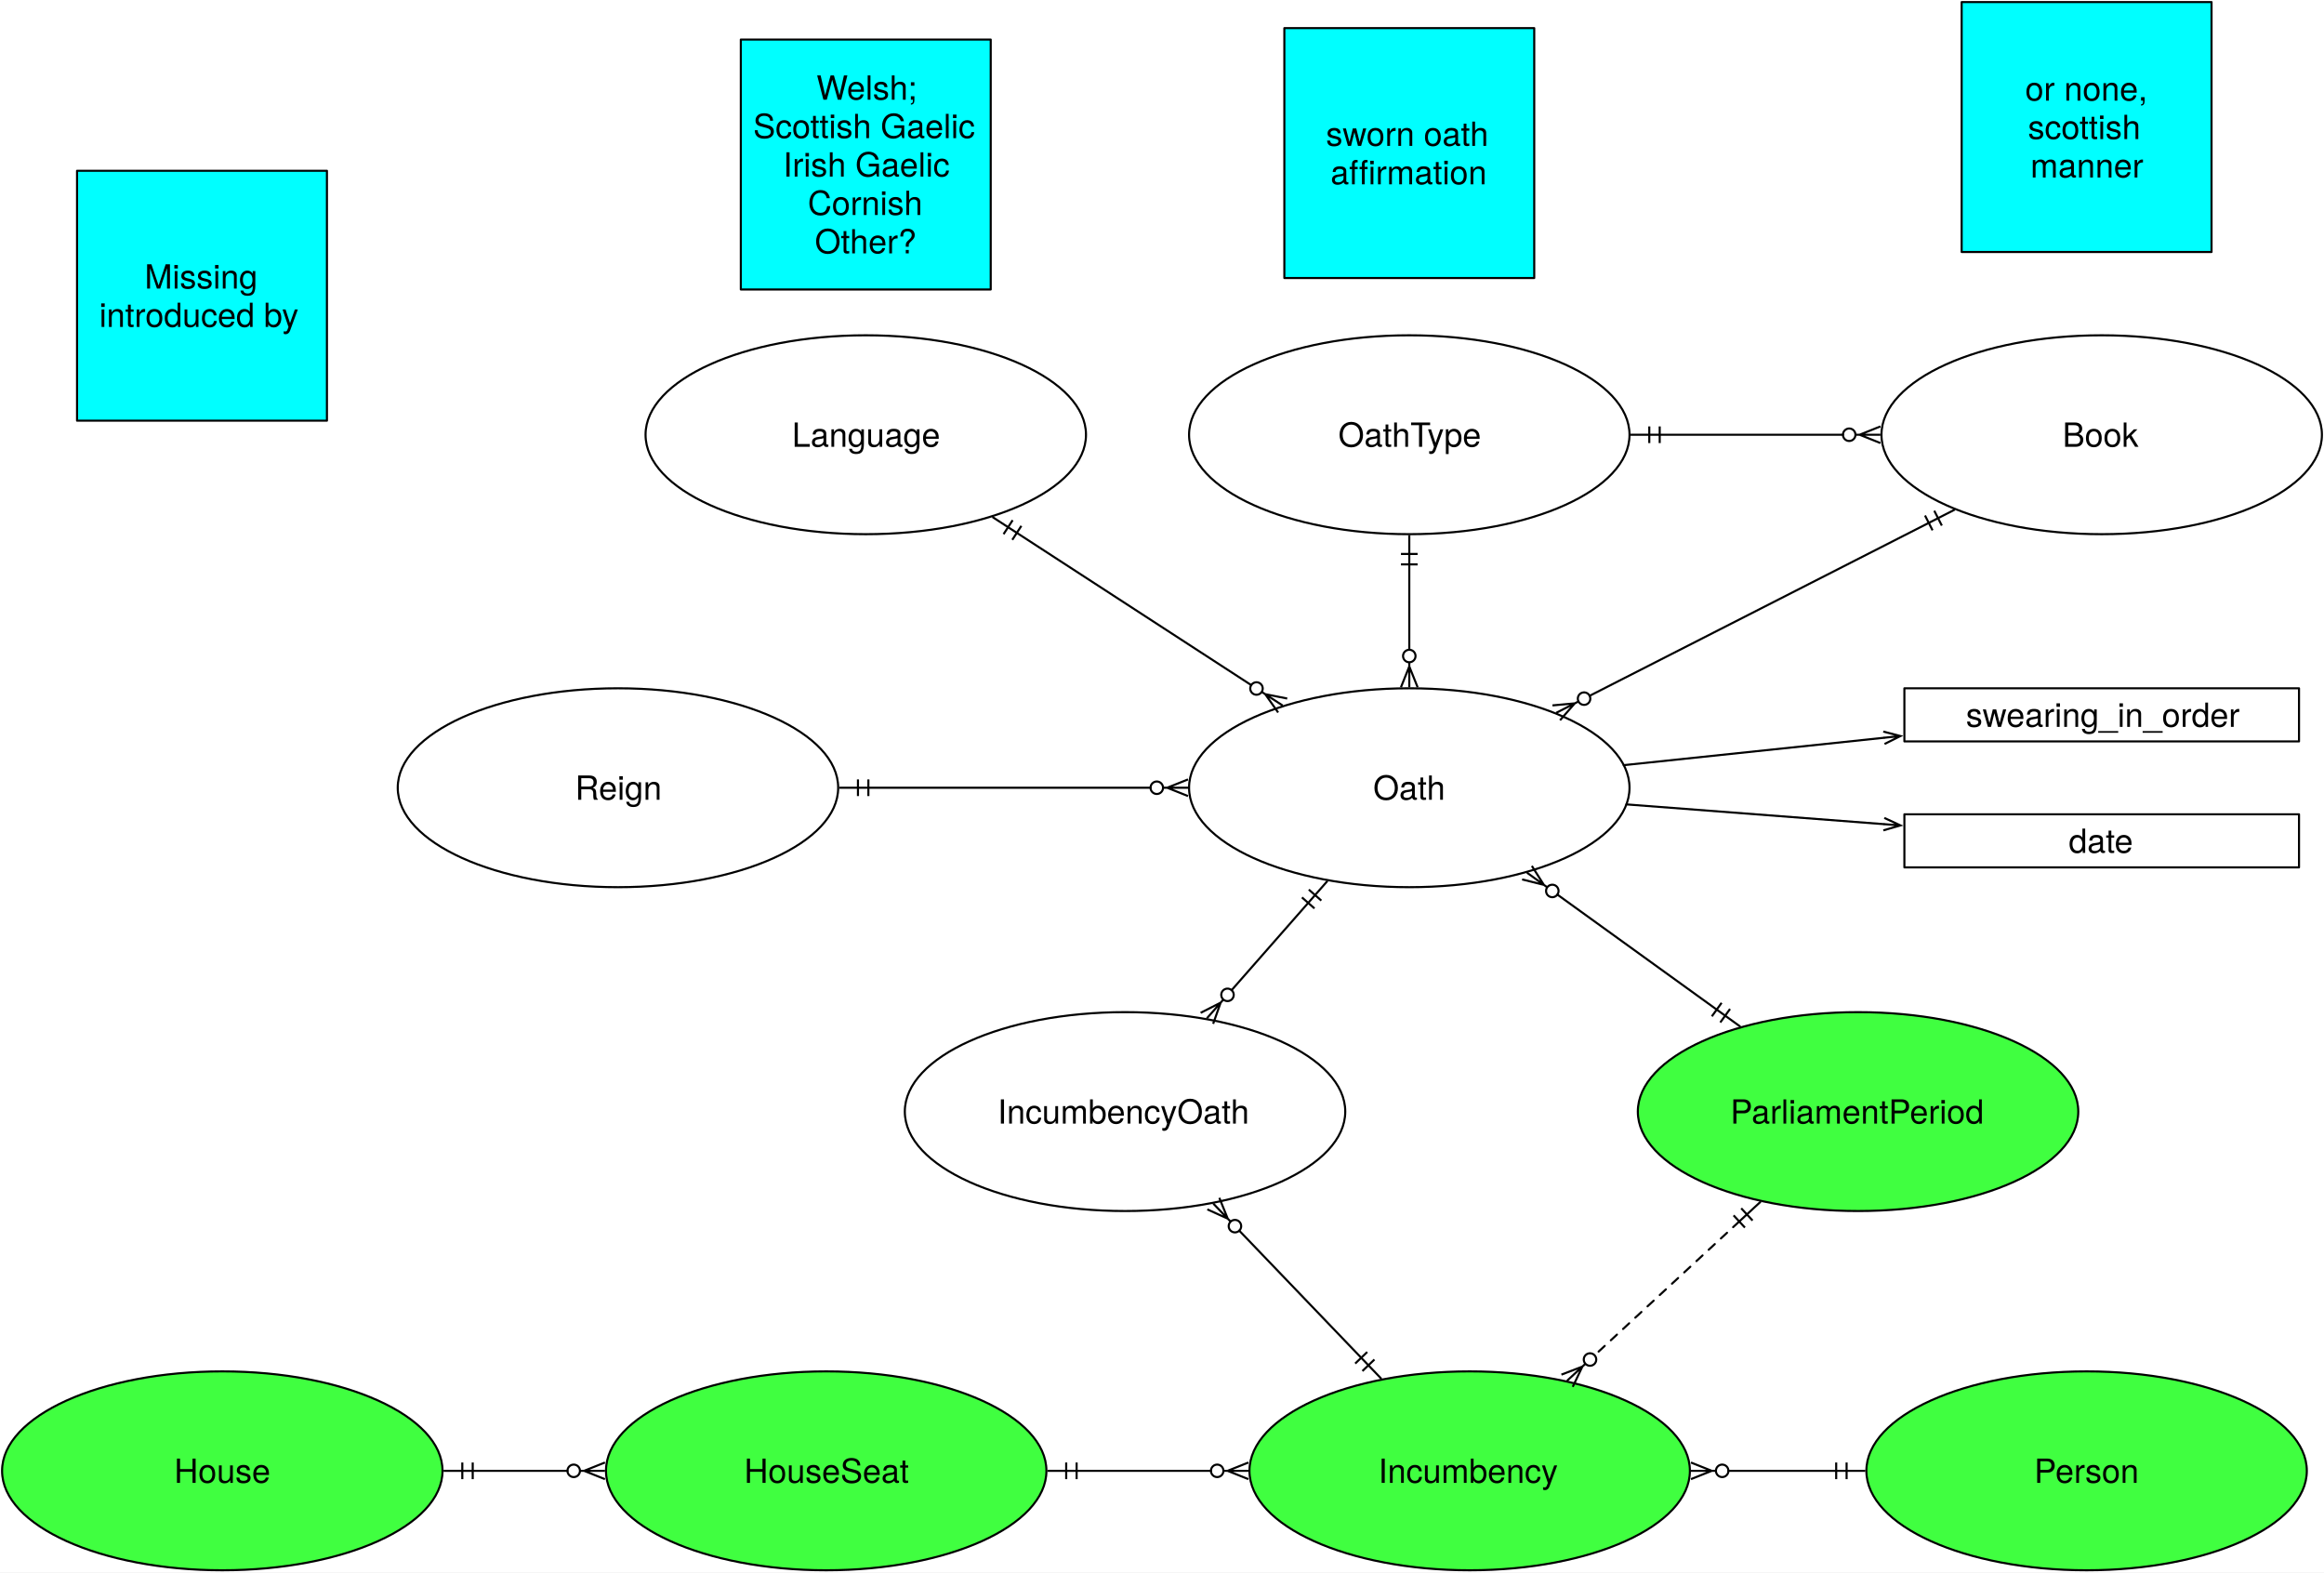
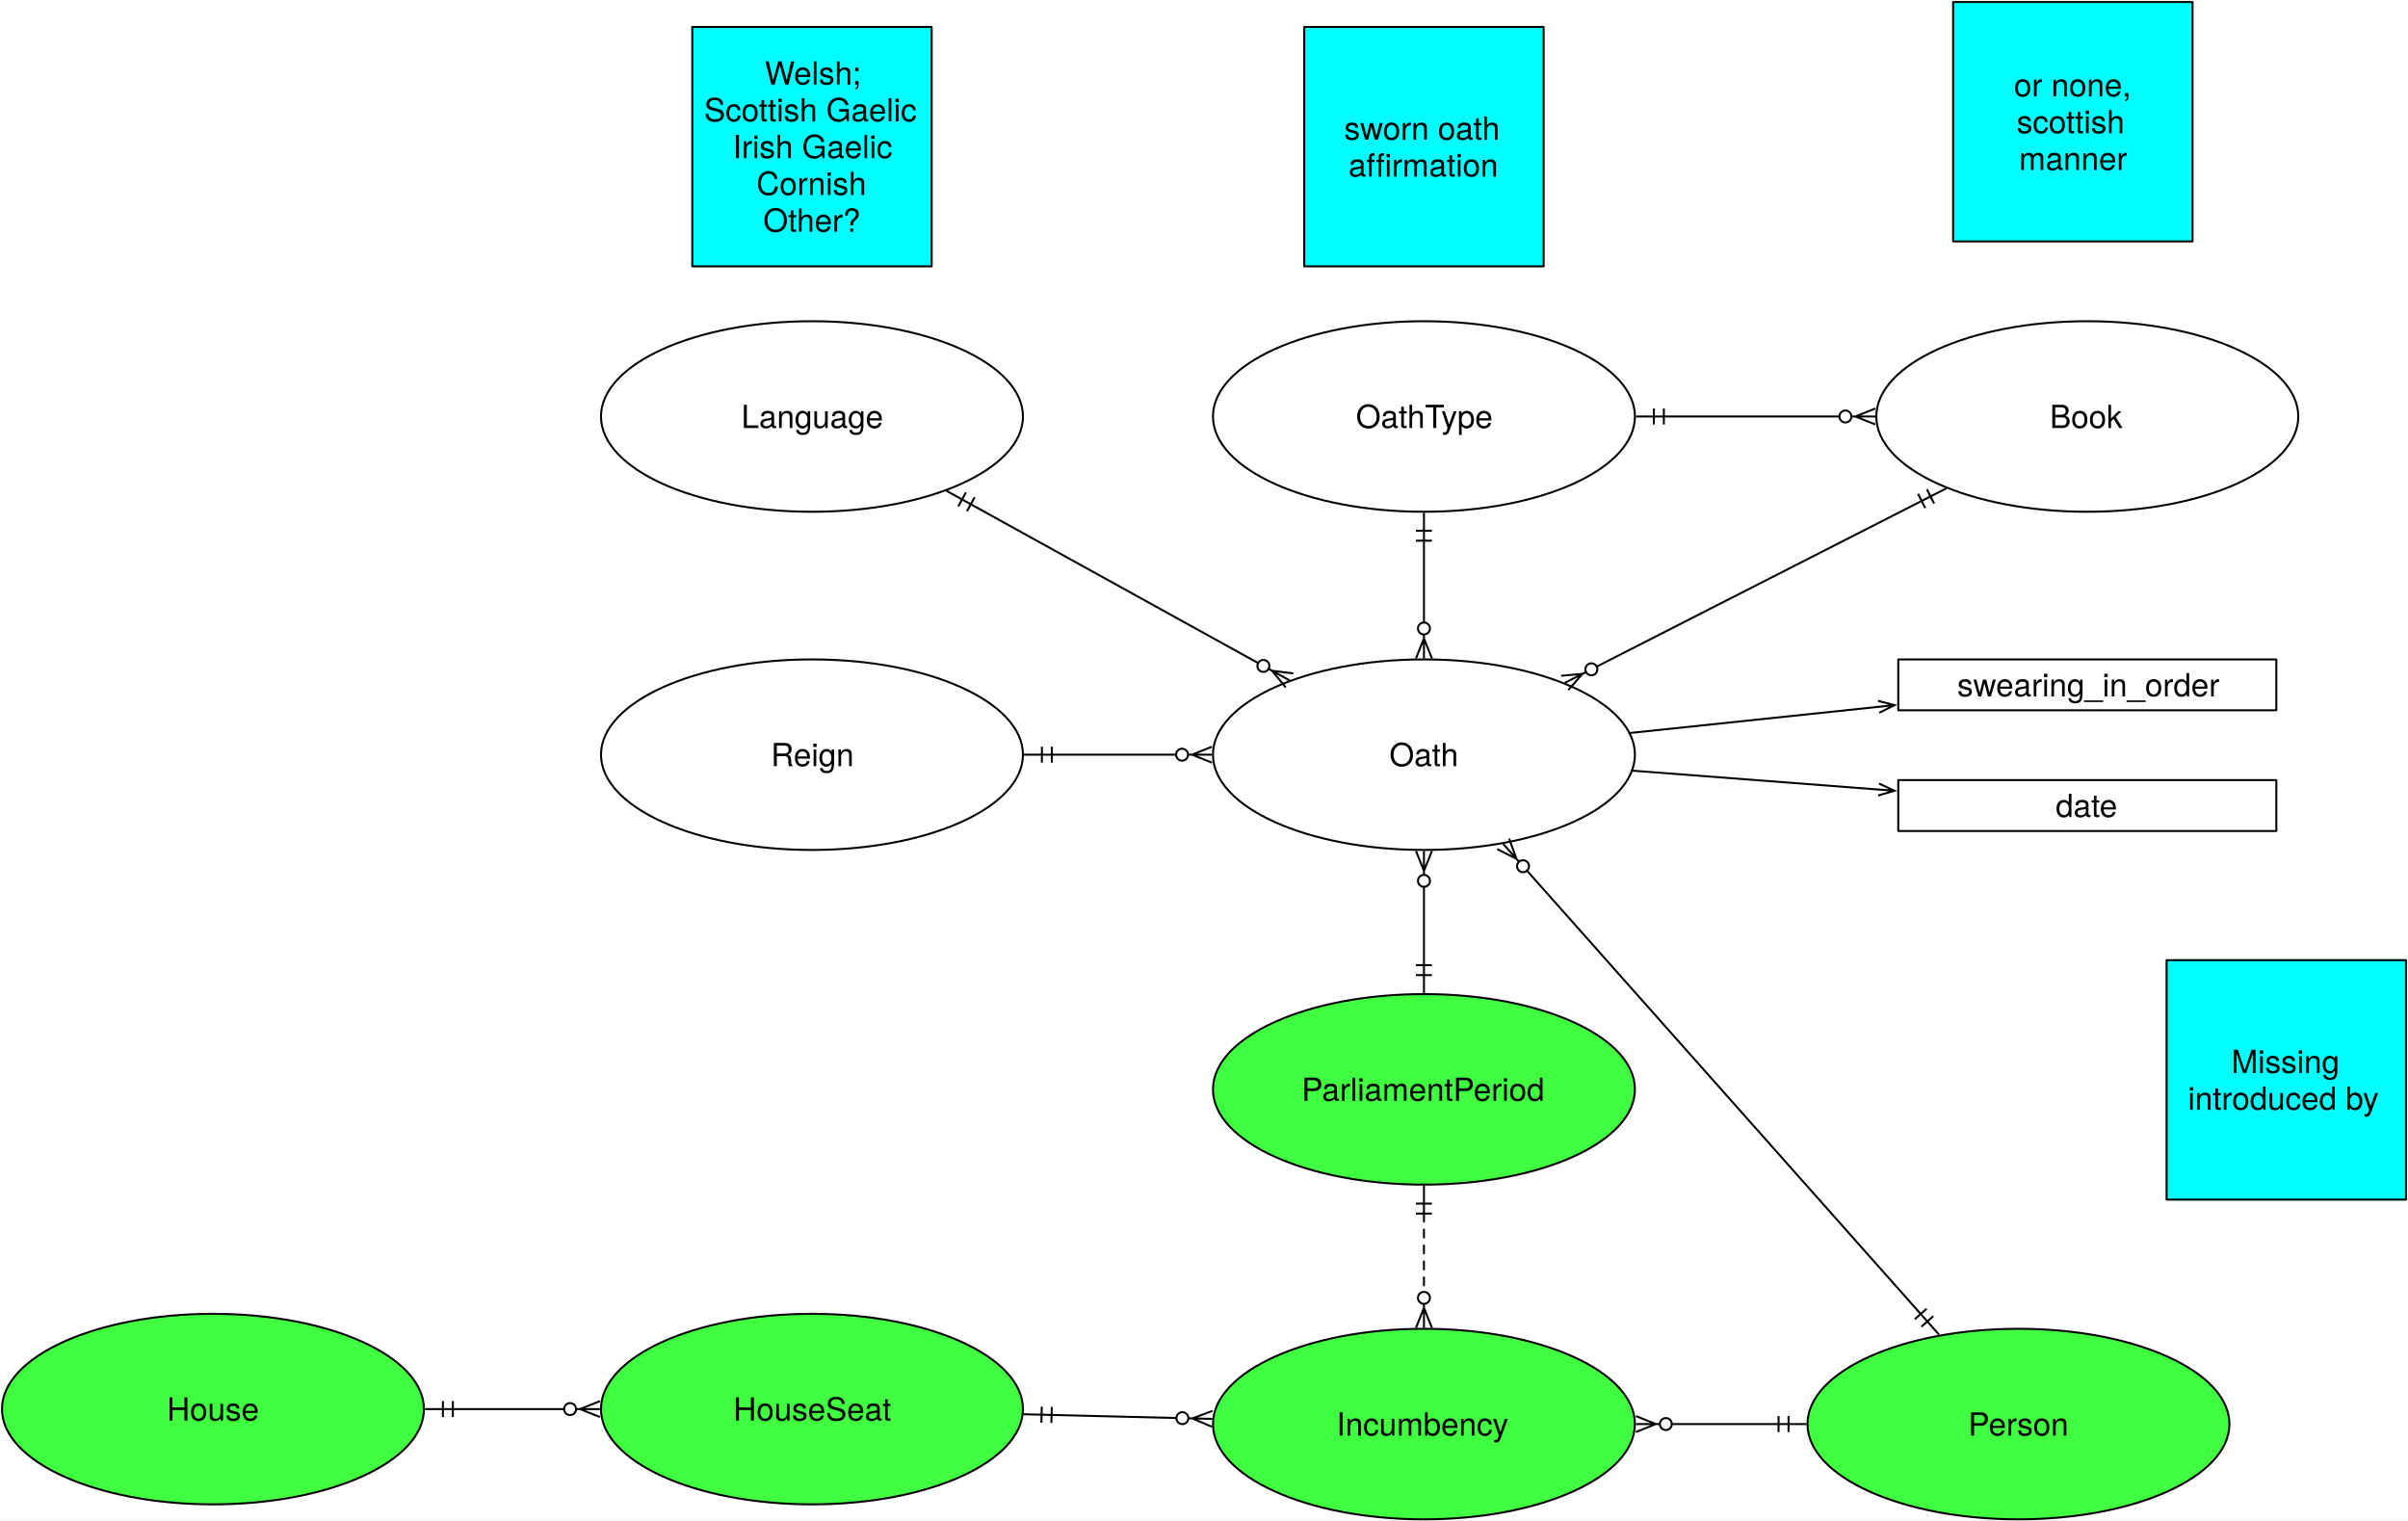
- <svg xmlns="http://www.w3.org/2000/svg" version="1.1" viewBox="-325 -79 1116 755" width="1116" height="755">
+ <svg xmlns="http://www.w3.org/2000/svg" version="1.1" viewBox="-362 -79 1207 762" width="1207" height="762">
  <defs>
    <font-face font-family="Helvetica Neue" font-size="16" panose-1="2 0 5 3 0 0 0 2 0 4" units-per-em="1000" underline-position="-100" underline-thickness="50" slope="0" x-height="517" cap-height="714" ascent="951.996" descent="-212.997" font-weight="400">
      <font-face-src>
        <font-face-name name="HelveticaNeue" />
      </font-face-src>
    </font-face>
    <marker orient="auto" overflow="visible" markerUnits="strokeWidth" id="CrowBall_Marker" stroke-linejoin="miter" stroke-miterlimit="10" viewBox="-1 -5 20 10" markerWidth="20" markerHeight="10" color="black">
      <g>
        <path d="M 18 0 L 6 0 M 18 4 L 8 0 L 18 -4 M .879 2.121 C -.293 .95 -.293 -.95 .879 -2.121 C 2.05 -3.293 3.95 -3.293 5.121 -2.121 C 6.293 -.95 6.293 .95 5.121 2.121 C 3.95 3.293 2.05 3.293 .879 2.121" fill="none" stroke="currentColor" stroke-width="1" />
      </g>
    </marker>
    <marker orient="auto" overflow="visible" markerUnits="strokeWidth" id="DoubleBar_Marker" stroke-linejoin="miter" stroke-miterlimit="10" viewBox="-15 -5 16 10" markerWidth="16" markerHeight="10" color="black">
      <g>
        <path d="M -14 0 L 0 0 M -5 -4 L -5 4 M 0 -4 L 0 4" fill="none" stroke="currentColor" stroke-width="1" />
      </g>
    </marker>
    <marker orient="auto" overflow="visible" markerUnits="strokeWidth" id="StickArrow_Marker" stroke-linejoin="miter" stroke-miterlimit="10" viewBox="-1 -4 10 8" markerWidth="10" markerHeight="8" color="black">
      <g>
        <path d="M 8 0 L 0 0 M 0 -3 L 8 0 L 0 3" fill="none" stroke="currentColor" stroke-width="1" />
      </g>
    </marker>
  </defs>
  <g id="Canvas_1" fill-opacity="1" stroke="none" stroke-dasharray="none" fill="none" stroke-opacity="1">
-     <rect fill="white" x="-325" y="-79" width="1116" height="755" />
+     <rect fill="white" x="-362" y="-79" width="1207" height="762" />
    <g id="Canvas_1_Layer_1">
      <g id="Graphic_2">
        <ellipse cx="351.75" cy="299.25" rx="105.75" ry="47.75" fill="white" />
        <ellipse cx="351.75" cy="299.25" rx="105.75" ry="47.75" stroke="black" stroke-linecap="round" stroke-linejoin="round" stroke-width="1" />
        <text transform="translate(272.15 290.026)" fill="black">
          <tspan font-family="Helvetica Neue" font-size="16" font-weight="400" fill="black" x="62.256" y="15">Oath</tspan>
        </text>
      </g>
      <g id="Graphic_3">
        <ellipse cx="351.75" cy="129.75" rx="105.75" ry="47.75" fill="white" />
        <ellipse cx="351.75" cy="129.75" rx="105.75" ry="47.75" stroke="black" stroke-linecap="round" stroke-linejoin="round" stroke-width="1" />
        <text transform="translate(272.15 120.526)" fill="black">
          <tspan font-family="Helvetica Neue" font-size="16" font-weight="400" fill="black" x="45.512" y="15">OathType</tspan>
        </text>
      </g>
      <g id="Graphic_4">
        <rect x="291.75" y="-65.5" width="120" height="120" fill="aqua" />
        <rect x="291.75" y="-65.5" width="120" height="120" stroke="black" stroke-linecap="round" stroke-linejoin="round" stroke-width="1" />
        <text transform="translate(296.75 -23.948)" fill="black">
          <tspan font-family="Helvetica Neue" font-size="16" font-weight="400" fill="black" x="15.008" y="15">sworn oath</tspan>
          <tspan font-family="Helvetica Neue" font-size="16" font-weight="400" fill="black" x="17.192" y="33.448">affirmation</tspan>
        </text>
      </g>
      <g id="Line_5">
        <line x1="351.75" y1="192" x2="351.75" y2="233" marker-end="url(#CrowBall_Marker)" marker-start="url(#DoubleBar_Marker)" stroke="black" stroke-linecap="round" stroke-linejoin="round" stroke-width="1" />
      </g>
      <g id="Graphic_6">
-         <ellipse cx="567.25" cy="454.75" rx="105.75" ry="47.75" fill="#40ff40" />
-         <ellipse cx="567.25" cy="454.75" rx="105.75" ry="47.75" stroke="black" stroke-linecap="round" stroke-linejoin="round" stroke-width="1" />
-         <text transform="translate(487.65 445.526)" fill="black">
+         <ellipse cx="351.75" cy="467" rx="105.75" ry="47.75" fill="#40ff40" />
+         <ellipse cx="351.75" cy="467" rx="105.75" ry="47.75" stroke="black" stroke-linecap="round" stroke-linejoin="round" stroke-width="1" />
+         <text transform="translate(272.15 457.776)" fill="black">
          <tspan font-family="Helvetica Neue" font-size="16" font-weight="400" fill="black" x="18.264" y="15">ParliamentPeriod</tspan>
        </text>
      </g>
      <g id="Line_7">
-         <line x1="499.383" y1="405.778" x2="422.861" y2="350.562" marker-end="url(#CrowBall_Marker)" marker-start="url(#DoubleBar_Marker)" stroke="black" stroke-linecap="round" stroke-linejoin="round" stroke-width="1" />
+         <line x1="351.75" y1="404.75" x2="351.75" y2="365.5" marker-end="url(#CrowBall_Marker)" marker-start="url(#DoubleBar_Marker)" stroke="black" stroke-linecap="round" stroke-linejoin="round" stroke-width="1" />
      </g>
      <g id="Graphic_8">
        <rect x="589.5" y="251.5" width="189.5" height="25.5" fill="white" />
        <rect x="589.5" y="251.5" width="189.5" height="25.5" stroke="black" stroke-linecap="round" stroke-linejoin="round" stroke-width="1" />
        <text transform="translate(594.5 255.026)" fill="black">
          <tspan font-family="Helvetica Neue" font-size="16" font-weight="400" fill="black" x="24.574" y="15">swearing_in_order</tspan>
        </text>
      </g>
      <g id="Line_10">
        <line x1="454.752" y1="288.408" x2="579.654" y2="275.26" marker-end="url(#StickArrow_Marker)" stroke="black" stroke-linecap="round" stroke-linejoin="round" stroke-width="1" />
      </g>
      <g id="Graphic_11">
        <ellipse cx="684.25" cy="129.75" rx="105.75" ry="47.75" fill="white" />
        <ellipse cx="684.25" cy="129.75" rx="105.75" ry="47.75" stroke="black" stroke-linecap="round" stroke-linejoin="round" stroke-width="1" />
        <text transform="translate(604.65 120.526)" fill="black">
          <tspan font-family="Helvetica Neue" font-size="16" font-weight="400" fill="black" x="60.784" y="15">Book</tspan>
        </text>
      </g>
      <g id="Line_12">
        <line x1="601.212" y1="172.081" x2="438.352" y2="255.102" marker-end="url(#CrowBall_Marker)" marker-start="url(#DoubleBar_Marker)" stroke="black" stroke-linecap="round" stroke-linejoin="round" stroke-width="1" />
      </g>
      <g id="Line_13">
        <line x1="472" y1="129.75" x2="560" y2="129.75" marker-end="url(#CrowBall_Marker)" marker-start="url(#DoubleBar_Marker)" stroke="black" stroke-linecap="round" stroke-linejoin="round" stroke-width="1" />
      </g>
      <g id="Graphic_14">
-         <ellipse cx="90.75" cy="129.75" rx="105.75" ry="47.75" fill="white" />
-         <ellipse cx="90.75" cy="129.75" rx="105.75" ry="47.75" stroke="black" stroke-linecap="round" stroke-linejoin="round" stroke-width="1" />
-         <text transform="translate(11.15 120.526)" fill="black">
+         <ellipse cx="45" cy="129.75" rx="105.75" ry="47.75" fill="white" />
+         <ellipse cx="45" cy="129.75" rx="105.75" ry="47.75" stroke="black" stroke-linecap="round" stroke-linejoin="round" stroke-width="1" />
+         <text transform="translate(-34.6 120.526)" fill="black">
          <tspan font-family="Helvetica Neue" font-size="16" font-weight="400" fill="black" x="44.184" y="15">Language</tspan>
        </text>
      </g>
      <g id="Line_15">
-         <line x1="163.29" y1="176.859" x2="275.856" y2="249.962" marker-end="url(#CrowBall_Marker)" marker-start="url(#DoubleBar_Marker)" stroke="black" stroke-linecap="round" stroke-linejoin="round" stroke-width="1" />
+         <line x1="124.611" y1="173.74" x2="268.638" y2="253.325" marker-end="url(#CrowBall_Marker)" marker-start="url(#DoubleBar_Marker)" stroke="black" stroke-linecap="round" stroke-linejoin="round" stroke-width="1" />
      </g>
      <g id="Graphic_16">
-         <rect x="30.75" y="-60" width="120" height="120" fill="aqua" />
-         <rect x="30.75" y="-60" width="120" height="120" stroke="black" stroke-linecap="round" stroke-linejoin="round" stroke-width="1" />
-         <text transform="translate(35.75 -46.12)" fill="black">
+         <rect x="-15" y="-65.5" width="120" height="120" fill="aqua" />
+         <rect x="-15" y="-65.5" width="120" height="120" stroke="black" stroke-linecap="round" stroke-linejoin="round" stroke-width="1" />
+         <text transform="translate(-10 -51.62)" fill="black">
          <tspan font-family="Helvetica Neue" font-size="16" font-weight="400" fill="black" x="31.304" y="15">Welsh;</tspan>
          <tspan font-family="Helvetica Neue" font-size="16" font-weight="400" fill="black" x=".928" y="33.448">Scottish Gaelic</tspan>
          <tspan font-family="Helvetica Neue" font-size="16" font-weight="400" fill="black" x="15.304" y="51.896">Irish Gaelic</tspan>
          <tspan font-family="Helvetica Neue" font-size="16" font-weight="400" fill="black" x="27.152" y="70.344">Cornish</tspan>
          <tspan font-family="Helvetica Neue" font-size="16" font-weight="400" fill="black" x="30.544" y="88.792">Other?</tspan>
        </text>
      </g>
      <g id="Graphic_17">
        <rect x="617" y="-78" width="120" height="120" fill="aqua" />
        <rect x="617" y="-78" width="120" height="120" stroke="black" stroke-linecap="round" stroke-linejoin="round" stroke-width="1" />
        <text transform="translate(622 -45.672)" fill="black">
          <tspan font-family="Helvetica Neue" font-size="16" font-weight="400" fill="black" x="25.512" y="15">or none, </tspan>
          <tspan font-family="Helvetica Neue" font-size="16" font-weight="400" fill="black" x="26.848" y="33.448">scottish </tspan>
          <tspan font-family="Helvetica Neue" font-size="16" font-weight="400" fill="black" x="28.024" y="51.896">manner</tspan>
        </text>
      </g>
      <g id="Graphic_18">
-         <ellipse cx="-28.25" cy="299.25" rx="105.75" ry="47.75" fill="white" />
-         <ellipse cx="-28.25" cy="299.25" rx="105.75" ry="47.75" stroke="black" stroke-linecap="round" stroke-linejoin="round" stroke-width="1" />
-         <text transform="translate(-107.85 290.026)" fill="black">
+         <ellipse cx="45" cy="299.25" rx="105.75" ry="47.75" fill="white" />
+         <ellipse cx="45" cy="299.25" rx="105.75" ry="47.75" stroke="black" stroke-linecap="round" stroke-linejoin="round" stroke-width="1" />
+         <text transform="translate(-34.6 290.026)" fill="black">
          <tspan font-family="Helvetica Neue" font-size="16" font-weight="400" fill="black" x="59.008" y="15">Reign</tspan>
        </text>
      </g>
      <g id="Line_21">
-         <line x1="92" y1="299.25" x2="227.5" y2="299.25" marker-end="url(#CrowBall_Marker)" marker-start="url(#DoubleBar_Marker)" stroke="black" stroke-linecap="round" stroke-linejoin="round" stroke-width="1" />
+         <line x1="165.25" y1="299.25" x2="227.5" y2="299.25" marker-end="url(#CrowBall_Marker)" marker-start="url(#DoubleBar_Marker)" stroke="black" stroke-linecap="round" stroke-linejoin="round" stroke-width="1" />
      </g>
      <g id="Graphic_22">
-         <ellipse cx="380.75" cy="627.25" rx="105.75" ry="47.75" fill="#40ff40" />
-         <ellipse cx="380.75" cy="627.25" rx="105.75" ry="47.75" stroke="black" stroke-linecap="round" stroke-linejoin="round" stroke-width="1" />
-         <text transform="translate(301.15 618.026)" fill="black">
+         <ellipse cx="351.75" cy="634.75" rx="105.75" ry="47.75" fill="#40ff40" />
+         <ellipse cx="351.75" cy="634.75" rx="105.75" ry="47.75" stroke="black" stroke-linecap="round" stroke-linejoin="round" stroke-width="1" />
+         <text transform="translate(272.15 625.526)" fill="black">
          <tspan font-family="Helvetica Neue" font-size="16" font-weight="400" fill="black" x="35.728" y="15">Incumbency</tspan>
        </text>
      </g>
      <g id="Graphic_23">
-         <ellipse cx="71.75" cy="627.25" rx="105.75" ry="47.75" fill="#40ff40" />
-         <ellipse cx="71.75" cy="627.25" rx="105.75" ry="47.75" stroke="black" stroke-linecap="round" stroke-linejoin="round" stroke-width="1" />
-         <text transform="translate(-7.85 618.026)" fill="black">
+         <ellipse cx="45" cy="627.25" rx="105.75" ry="47.75" fill="#40ff40" />
+         <ellipse cx="45" cy="627.25" rx="105.75" ry="47.75" stroke="black" stroke-linecap="round" stroke-linejoin="round" stroke-width="1" />
+         <text transform="translate(-34.6 618.026)" fill="black">
          <tspan font-family="Helvetica Neue" font-size="16" font-weight="400" fill="black" x="40.192" y="15">HouseSeat</tspan>
        </text>
      </g>
      <g id="Graphic_24">
-         <ellipse cx="-218.25" cy="627.25" rx="105.75" ry="47.75" fill="#40ff40" />
-         <ellipse cx="-218.25" cy="627.25" rx="105.75" ry="47.75" stroke="black" stroke-linecap="round" stroke-linejoin="round" stroke-width="1" />
-         <text transform="translate(-297.85 618.026)" fill="black">
+         <ellipse cx="-255.25" cy="627.25" rx="105.75" ry="47.75" fill="#40ff40" />
+         <ellipse cx="-255.25" cy="627.25" rx="105.75" ry="47.75" stroke="black" stroke-linecap="round" stroke-linejoin="round" stroke-width="1" />
+         <text transform="translate(-334.85 618.026)" fill="black">
          <tspan font-family="Helvetica Neue" font-size="16" font-weight="400" fill="black" x="56.488" y="15">House</tspan>
        </text>
      </g>
      <g id="Line_25">
-         <line x1="-98" y1="627.25" x2="-52.5" y2="627.25" marker-end="url(#CrowBall_Marker)" marker-start="url(#DoubleBar_Marker)" stroke="black" stroke-linecap="round" stroke-linejoin="round" stroke-width="1" />
+         <line x1="-135" y1="627.25" x2="-79.25" y2="627.25" marker-end="url(#CrowBall_Marker)" marker-start="url(#DoubleBar_Marker)" stroke="black" stroke-linecap="round" stroke-linejoin="round" stroke-width="1" />
      </g>
      <g id="Line_26">
-         <line x1="192" y1="627.25" x2="256.5" y2="627.25" marker-end="url(#CrowBall_Marker)" marker-start="url(#DoubleBar_Marker)" stroke="black" stroke-linecap="round" stroke-linejoin="round" stroke-width="1" />
+         <line x1="165.092" y1="630.186" x2="227.659" y2="631.716" marker-end="url(#CrowBall_Marker)" marker-start="url(#DoubleBar_Marker)" stroke="black" stroke-linecap="round" stroke-linejoin="round" stroke-width="1" />
      </g>
      <g id="Graphic_27">
-         <ellipse cx="677" cy="627.25" rx="105.75" ry="47.75" fill="#40ff40" />
-         <ellipse cx="677" cy="627.25" rx="105.75" ry="47.75" stroke="black" stroke-linecap="round" stroke-linejoin="round" stroke-width="1" />
-         <text transform="translate(597.4 618.026)" fill="black">
+         <ellipse cx="649.75" cy="634.75" rx="105.75" ry="47.75" fill="#40ff40" />
+         <ellipse cx="649.75" cy="634.75" rx="105.75" ry="47.75" stroke="black" stroke-linecap="round" stroke-linejoin="round" stroke-width="1" />
+         <text transform="translate(570.15 625.526)" fill="black">
          <tspan font-family="Helvetica Neue" font-size="16" font-weight="400" fill="black" x="54.416" y="15">Person</tspan>
        </text>
      </g>
      <g id="Line_28">
-         <line x1="556.75" y1="627.25" x2="505" y2="627.25" marker-end="url(#CrowBall_Marker)" marker-start="url(#DoubleBar_Marker)" stroke="black" stroke-linecap="round" stroke-linejoin="round" stroke-width="1" />
+         <line x1="529.5" y1="634.75" x2="476" y2="634.75" marker-end="url(#CrowBall_Marker)" marker-start="url(#DoubleBar_Marker)" stroke="black" stroke-linecap="round" stroke-linejoin="round" stroke-width="1" />
      </g>
      <g id="Line_29">
-         <line x1="510.2" y1="507.517" x2="440.736" y2="571.767" marker-end="url(#CrowBall_Marker)" marker-start="url(#DoubleBar_Marker)" stroke="black" stroke-linecap="round" stroke-linejoin="round" stroke-dasharray="4.0,4.0" stroke-width="1" />
-       </g>
-       <g id="Graphic_30">
-         <ellipse cx="215.25" cy="454.75" rx="105.75" ry="47.75" fill="white" />
-         <ellipse cx="215.25" cy="454.75" rx="105.75" ry="47.75" stroke="black" stroke-linecap="round" stroke-linejoin="round" stroke-width="1" />
-         <text transform="translate(135.65 445.526)" fill="black">
-           <tspan font-family="Helvetica Neue" font-size="16" font-weight="400" fill="black" x="18.384" y="15">IncumbencyOath</tspan>
-         </text>
-       </g>
-       <g id="Line_31">
-         <line x1="303.208" y1="354.549" x2="266.431" y2="396.445" marker-end="url(#CrowBall_Marker)" marker-start="url(#DoubleBar_Marker)" stroke="black" stroke-linecap="round" stroke-linejoin="round" stroke-width="1" />
+         <line x1="351.75" y1="529.25" x2="351.75" y2="568.5" marker-end="url(#CrowBall_Marker)" marker-start="url(#DoubleBar_Marker)" stroke="black" stroke-linecap="round" stroke-linejoin="round" stroke-dasharray="4.0,4.0" stroke-width="1" />
      </g>
      <g id="Line_32">
-         <line x1="328.663" y1="572.96" x2="270.106" y2="511.926" marker-end="url(#CrowBall_Marker)" marker-start="url(#DoubleBar_Marker)" stroke="black" stroke-linecap="round" stroke-linejoin="round" stroke-width="1" />
+         <line x1="600.746" y1="579.579" x2="403.411" y2="357.411" marker-end="url(#CrowBall_Marker)" marker-start="url(#DoubleBar_Marker)" stroke="black" stroke-linecap="round" stroke-linejoin="round" stroke-width="1" />
      </g>
      <g id="Graphic_33">
        <rect x="589.5" y="312" width="189.5" height="25.5" fill="white" />
        <rect x="589.5" y="312" width="189.5" height="25.5" stroke="black" stroke-linecap="round" stroke-linejoin="round" stroke-width="1" />
        <text transform="translate(594.5 315.526)" fill="black">
          <tspan font-family="Helvetica Neue" font-size="16" font-weight="400" fill="black" x="73.894" y="15">date</tspan>
        </text>
      </g>
      <g id="Line_34">
        <line x1="456.015" y1="307.246" x2="579.629" y2="316.726" marker-end="url(#StickArrow_Marker)" stroke="black" stroke-linecap="round" stroke-linejoin="round" stroke-width="1" />
      </g>
      <g id="Graphic_35">
-         <rect x="-288" y="3" width="120" height="120" fill="aqua" />
-         <rect x="-288" y="3" width="120" height="120" stroke="black" stroke-linecap="round" stroke-linejoin="round" stroke-width="1" />
-         <text transform="translate(-283 44.552)" fill="black">
+         <rect x="724" y="402.25" width="120" height="120" fill="aqua" />
+         <rect x="724" y="402.25" width="120" height="120" stroke="black" stroke-linecap="round" stroke-linejoin="round" stroke-width="1" />
+         <text transform="translate(729 443.802)" fill="black">
          <tspan font-family="Helvetica Neue" font-size="16" font-weight="400" fill="black" x="27.44" y="15">Missing </tspan>
          <tspan font-family="Helvetica Neue" font-size="16" font-weight="400" fill="black" x="5.648" y="33.448">introduced by</tspan>
        </text>
      </g>
    </g>
  </g>
</svg>
